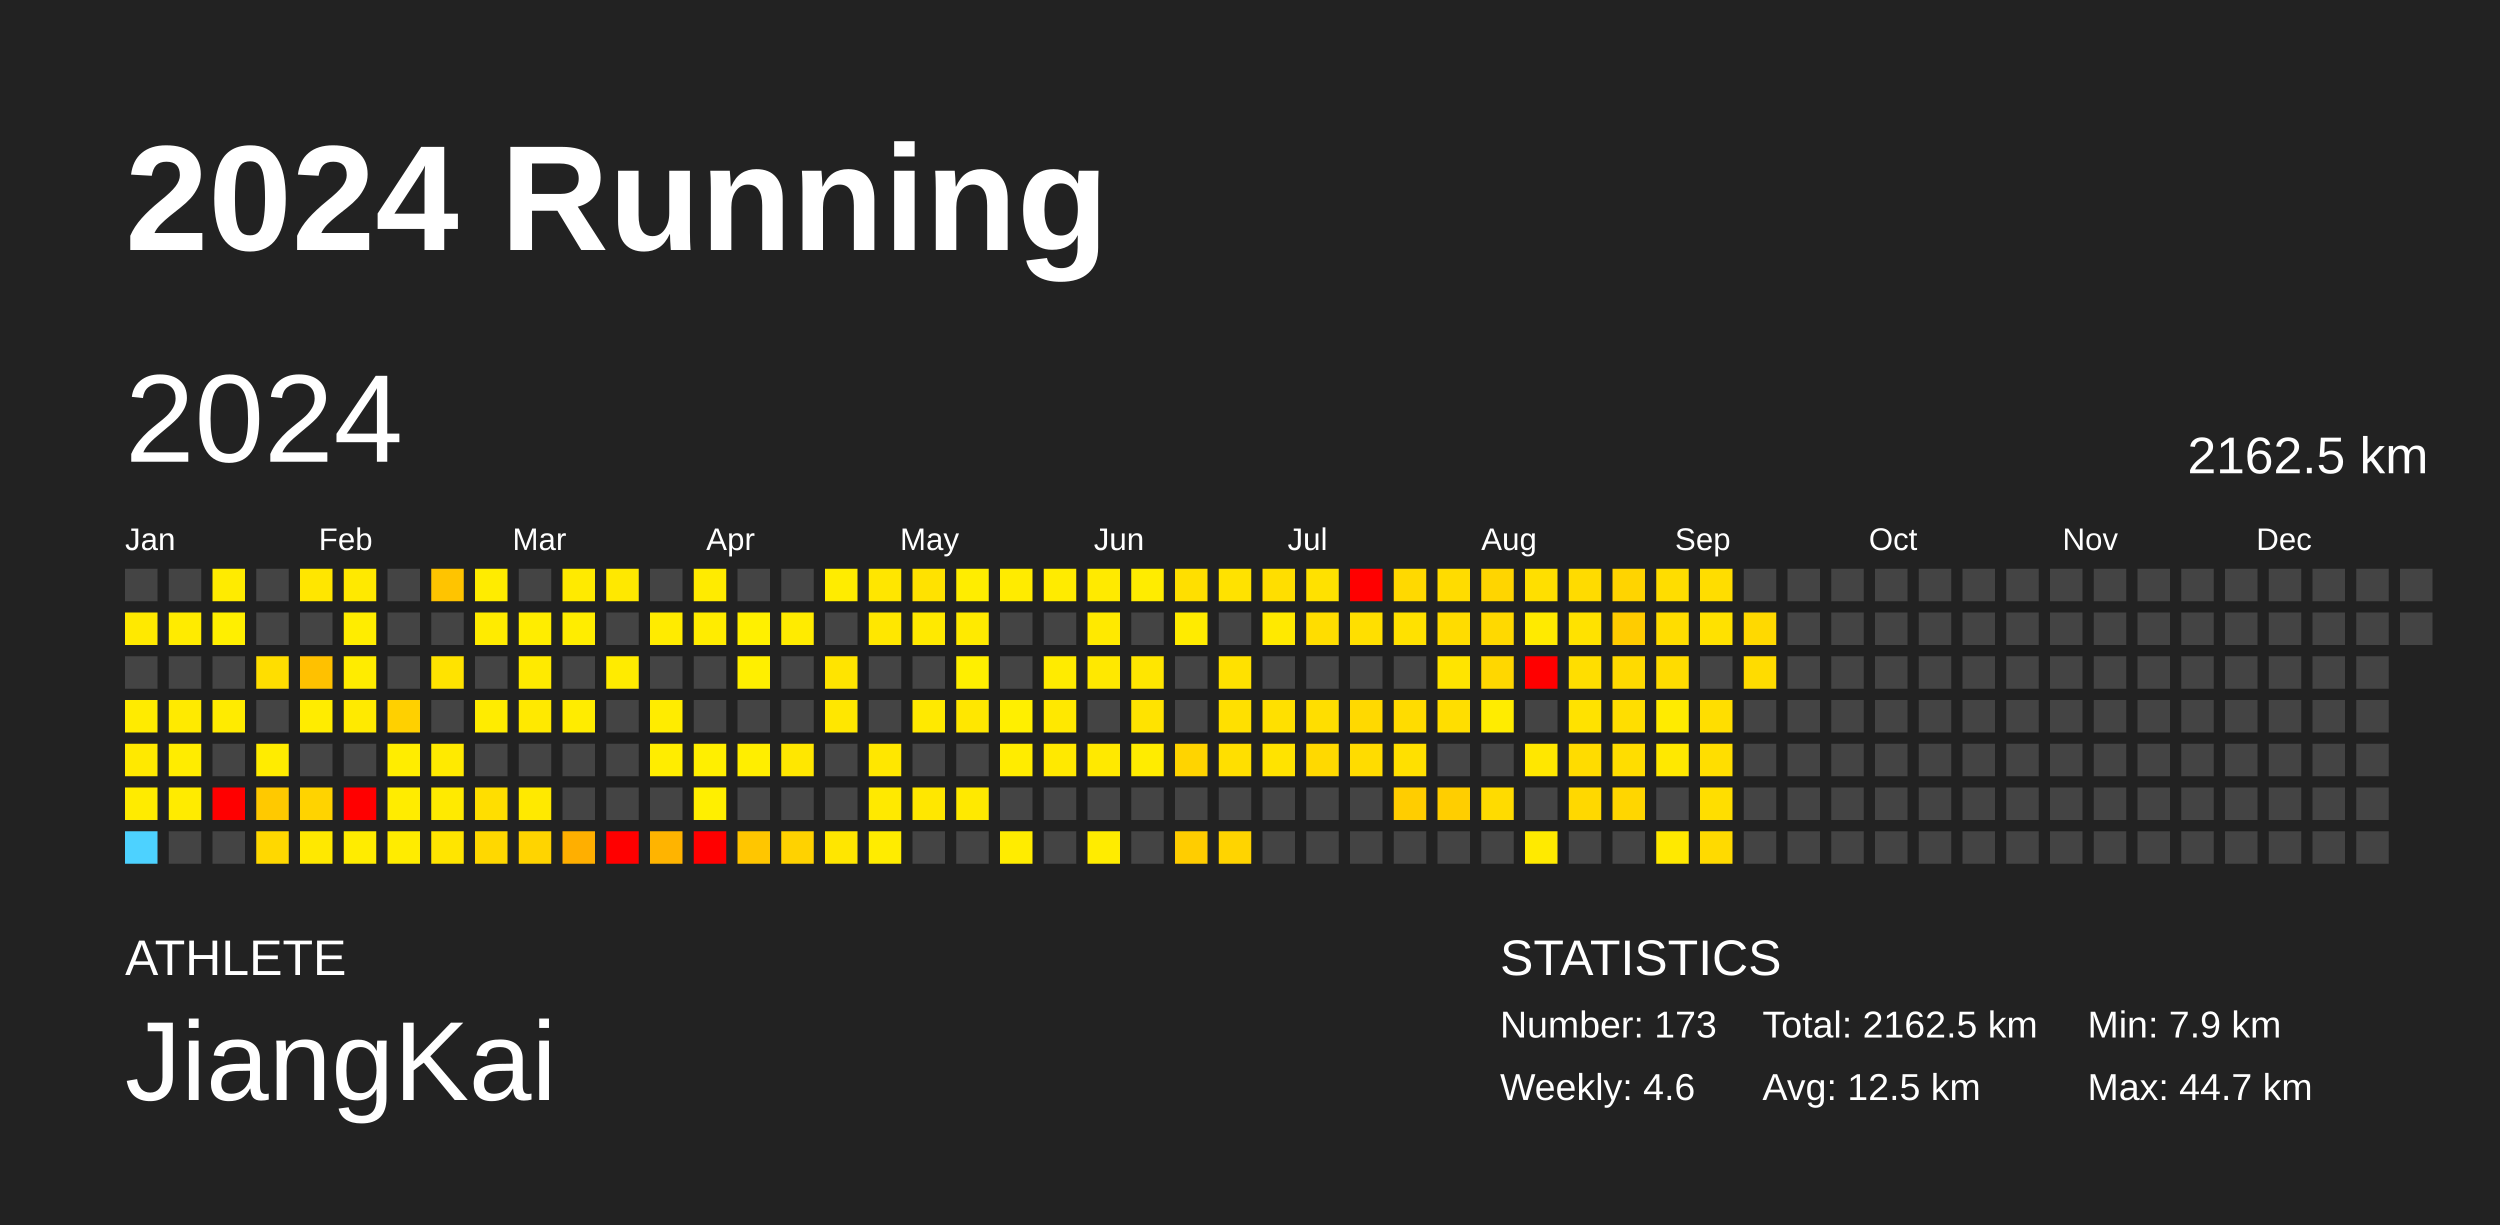
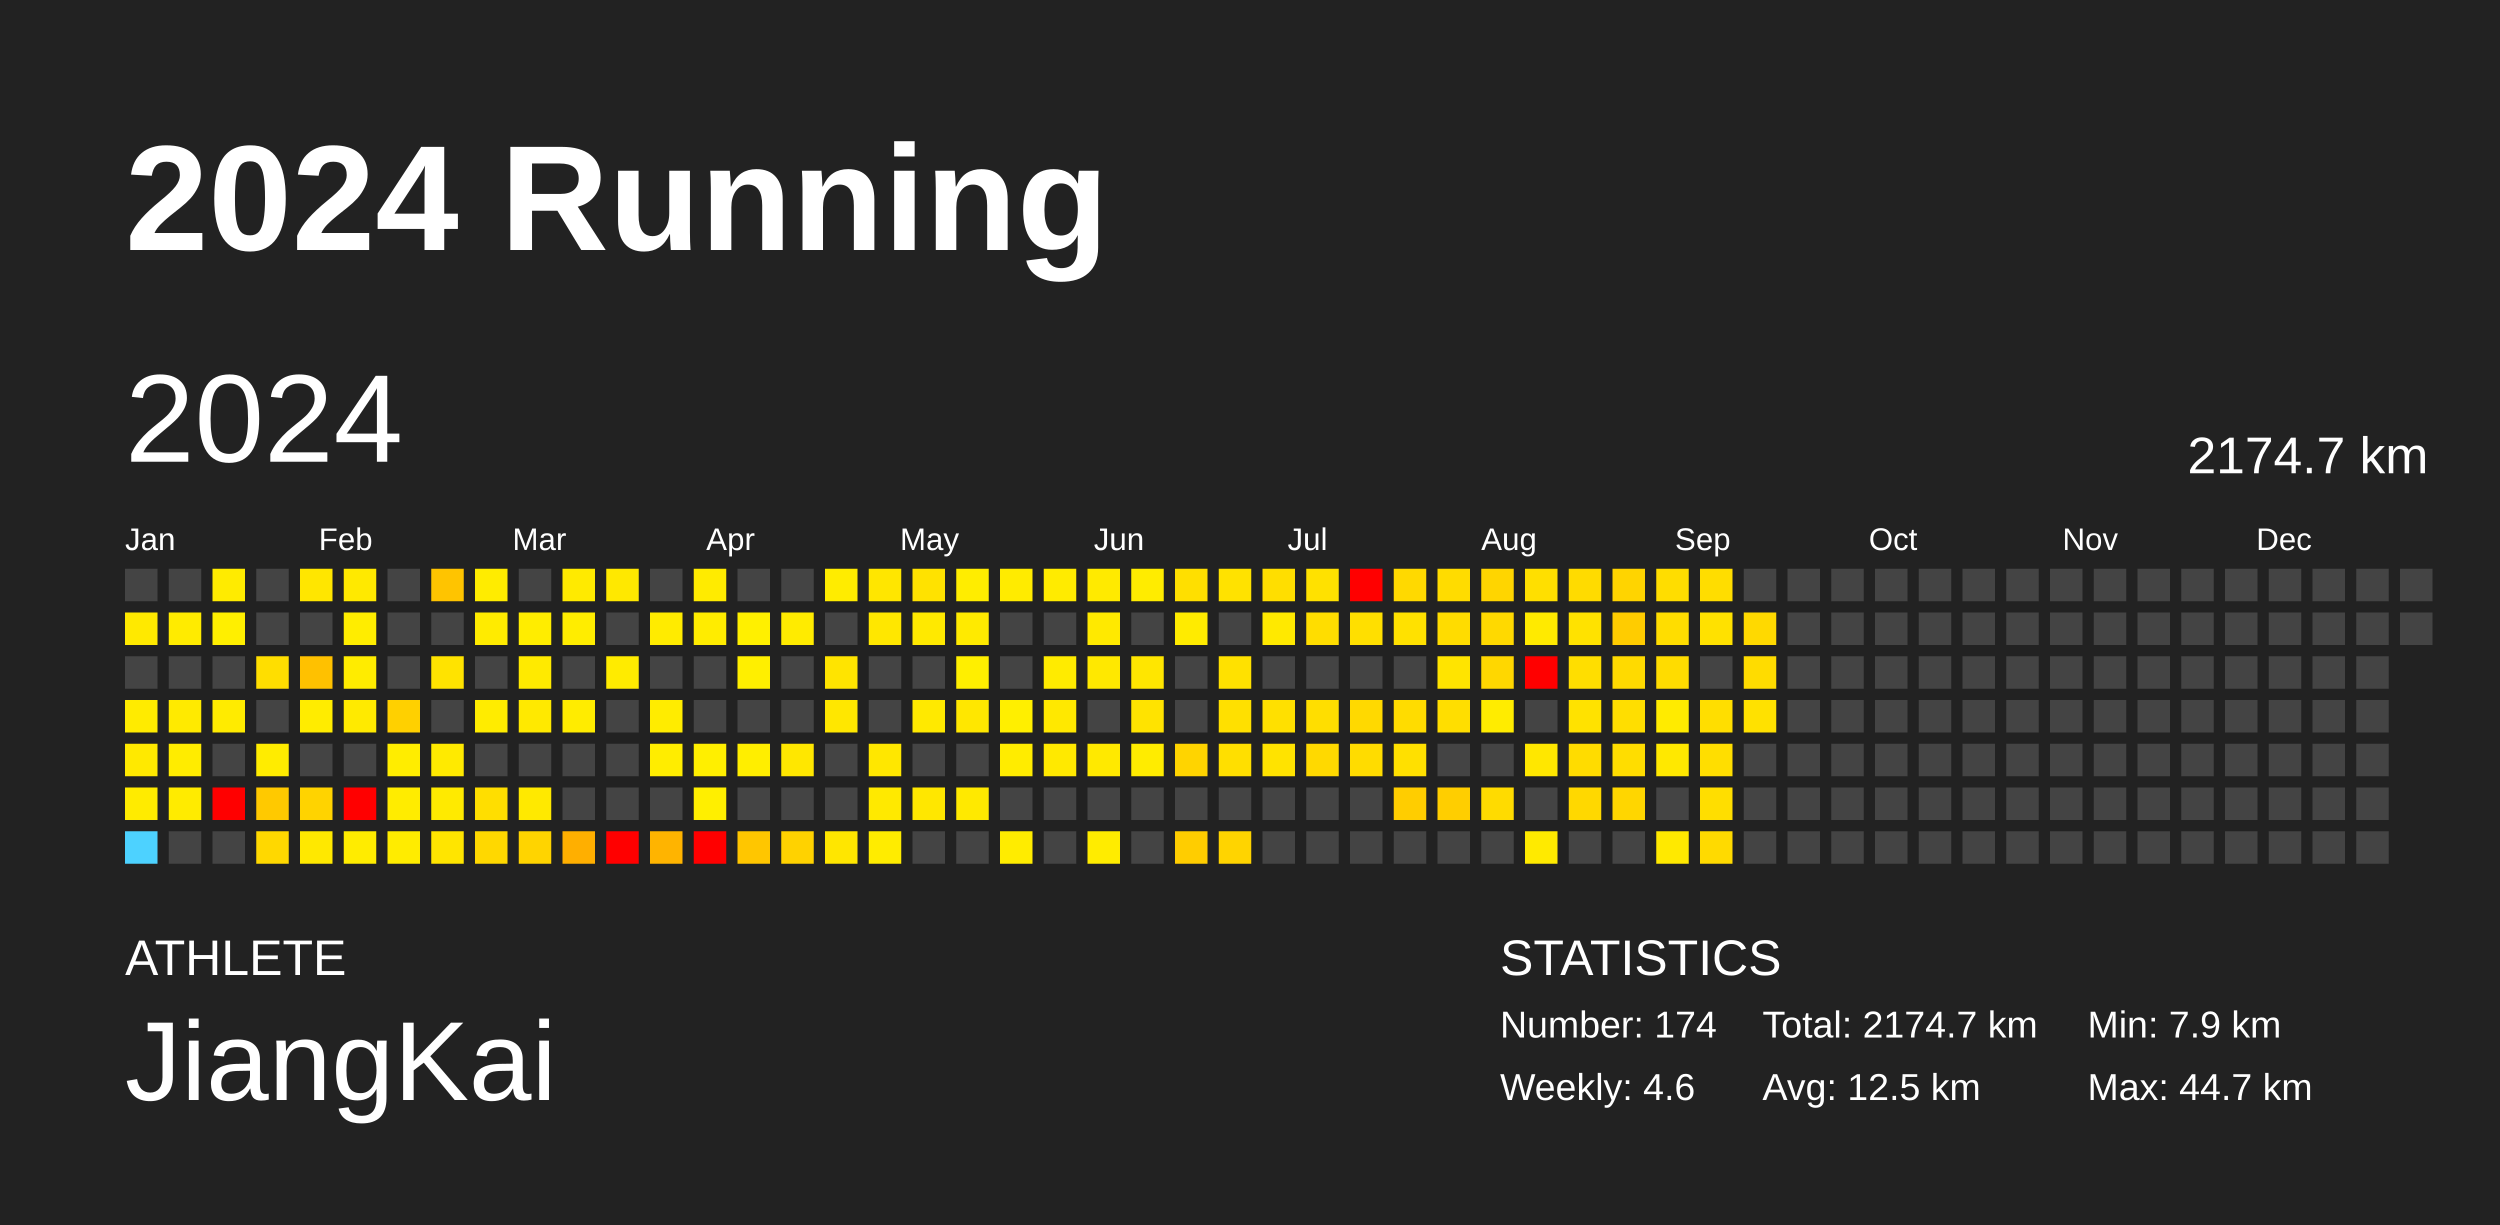
<svg xmlns="http://www.w3.org/2000/svg" baseProfile="full" height="98mm" version="1.1" viewBox="0,0,200,98" width="200mm">
  <defs />
  <rect fill="#222222" height="98" width="200" x="0" y="0" />
  <text fill="#FFFFFF" style="font-size:12px; font-family:Arial; font-weight:bold;" x="10" y="20">2024 Running</text>
  <text fill="#FFFFFF" style="font-size:4px; font-family:Arial" x="10" y="78">ATHLETE</text>
  <text fill="#FFFFFF" style="font-size:9px; font-family:Arial" x="10" y="88">JiangKai</text>
  <text fill="#FFFFFF" style="font-size:4px; font-family:Arial" x="120" y="78">STATISTICS</text>
-   <text fill="#FFFFFF" style="font-size:3px; font-family:Arial" x="120" y="83">Number: 173</text>
+   <text fill="#FFFFFF" style="font-size:3px; font-family:Arial" x="120" y="83">Number: 174</text>
  <text fill="#FFFFFF" style="font-size:3px; font-family:Arial" x="120" y="88">Weekly: 4.6</text>
-   <text fill="#FFFFFF" style="font-size:3px; font-family:Arial" x="141" y="83">Total: 2162.5 km</text>
+   <text fill="#FFFFFF" style="font-size:3px; font-family:Arial" x="141" y="83">Total: 2174.7 km</text>
  <text fill="#FFFFFF" style="font-size:3px; font-family:Arial" x="141" y="88">Avg: 12.5 km</text>
  <text fill="#FFFFFF" style="font-size:3px; font-family:Arial" x="167" y="83">Min: 7.9 km</text>
  <text fill="#FFFFFF" style="font-size:3px; font-family:Arial" x="167" y="88">Max: 44.7 km</text>
  <text dominant-baseline="hanging" fill="#FFFFFF" style="font-size:10.0px; font-family:Arial;" x="10" y="30">2024</text>
-   <text dominant-baseline="hanging" fill="#FFFFFF" style="font-size:4.125px; font-family:Arial;" x="175" y="35">2162.5 km</text>
+   <text dominant-baseline="hanging" fill="#FFFFFF" style="font-size:4.125px; font-family:Arial;" x="175" y="35">2174.7 km</text>
  <text fill="#FFFFFF" style="font-size:2.5px; font-family:Arial" x="10.0" y="44">Jan</text>
  <text fill="#FFFFFF" style="font-size:2.5px; font-family:Arial" x="25.5" y="44">Feb</text>
  <text fill="#FFFFFF" style="font-size:2.5px; font-family:Arial" x="41.0" y="44">Mar</text>
  <text fill="#FFFFFF" style="font-size:2.5px; font-family:Arial" x="56.5" y="44">Apr</text>
  <text fill="#FFFFFF" style="font-size:2.5px; font-family:Arial" x="72.0" y="44">May</text>
  <text fill="#FFFFFF" style="font-size:2.5px; font-family:Arial" x="87.5" y="44">Jun</text>
  <text fill="#FFFFFF" style="font-size:2.5px; font-family:Arial" x="103.0" y="44">Jul</text>
  <text fill="#FFFFFF" style="font-size:2.5px; font-family:Arial" x="118.5" y="44">Aug</text>
  <text fill="#FFFFFF" style="font-size:2.5px; font-family:Arial" x="134.0" y="44">Sep</text>
  <text fill="#FFFFFF" style="font-size:2.5px; font-family:Arial" x="149.5" y="44">Oct</text>
  <text fill="#FFFFFF" style="font-size:2.5px; font-family:Arial" x="165.0" y="44">Nov</text>
  <text fill="#FFFFFF" style="font-size:2.5px; font-family:Arial" x="180.5" y="44">Dec</text>
  <rect fill="#444444" height="2.6" width="2.6" x="10.0" y="45.5" />
  <rect fill="#ffe900" height="2.6" width="2.6" x="10.0" y="49.0" />
  <rect fill="#444444" height="2.6" width="2.6" x="10.0" y="52.5" />
  <rect fill="#ffeb00" height="2.6" width="2.6" x="10.0" y="56.0" />
  <rect fill="#ffe900" height="2.6" width="2.6" x="10.0" y="59.5" />
  <rect fill="#ffeb00" height="2.6" width="2.6" x="10.0" y="63.0" />
  <rect fill="#4dd2ff" height="2.6" width="2.6" x="10.0" y="66.5" />
  <rect fill="#444444" height="2.6" width="2.6" x="13.5" y="45.5" />
  <rect fill="#ffeb00" height="2.6" width="2.6" x="13.5" y="49.0" />
  <rect fill="#444444" height="2.6" width="2.6" x="13.5" y="52.5" />
  <rect fill="#ffea00" height="2.6" width="2.6" x="13.5" y="56.0" />
  <rect fill="#ffec00" height="2.6" width="2.6" x="13.5" y="59.5" />
  <rect fill="#ffeb00" height="2.6" width="2.6" x="13.5" y="63.0" />
  <rect fill="#444444" height="2.6" width="2.6" x="13.5" y="66.5" />
  <rect fill="#ffeb00" height="2.6" width="2.6" x="17.0" y="45.5" />
  <rect fill="#ffef00" height="2.6" width="2.6" x="17.0" y="49.0" />
  <rect fill="#444444" height="2.6" width="2.6" x="17.0" y="52.5" />
  <rect fill="#ffeb00" height="2.6" width="2.6" x="17.0" y="56.0" />
  <rect fill="#444444" height="2.6" width="2.6" x="17.0" y="59.5" />
  <rect fill="red" height="2.6" width="2.6" x="17.0" y="63.0" />
  <rect fill="#444444" height="2.6" width="2.6" x="17.0" y="66.5" />
  <rect fill="#444444" height="2.6" width="2.6" x="20.5" y="45.5" />
  <rect fill="#444444" height="2.6" width="2.6" x="20.5" y="49.0" />
  <rect fill="#ffde00" height="2.6" width="2.6" x="20.5" y="52.5" />
  <rect fill="#444444" height="2.6" width="2.6" x="20.5" y="56.0" />
  <rect fill="#ffec00" height="2.6" width="2.6" x="20.5" y="59.5" />
  <rect fill="#ffc900" height="2.6" width="2.6" x="20.5" y="63.0" />
  <rect fill="#ffd800" height="2.6" width="2.6" x="20.5" y="66.5" />
  <rect fill="#ffe600" height="2.6" width="2.6" x="24.0" y="45.5" />
  <rect fill="#444444" height="2.6" width="2.6" x="24.0" y="49.0" />
  <rect fill="#ffc100" height="2.6" width="2.6" x="24.0" y="52.5" />
  <rect fill="#ffec00" height="2.6" width="2.6" x="24.0" y="56.0" />
  <rect fill="#444444" height="2.6" width="2.6" x="24.0" y="59.5" />
  <rect fill="#ffd300" height="2.6" width="2.6" x="24.0" y="63.0" />
  <rect fill="#ffe800" height="2.6" width="2.6" x="24.0" y="66.5" />
  <rect fill="#ffe900" height="2.6" width="2.6" x="27.5" y="45.5" />
  <rect fill="#ffed00" height="2.6" width="2.6" x="27.5" y="49.0" />
  <rect fill="#ffec00" height="2.6" width="2.6" x="27.5" y="52.5" />
  <rect fill="#ffea00" height="2.6" width="2.6" x="27.5" y="56.0" />
  <rect fill="#444444" height="2.6" width="2.6" x="27.5" y="59.5" />
  <rect fill="red" height="2.6" width="2.6" x="27.5" y="63.0" />
  <rect fill="#ffec00" height="2.6" width="2.6" x="27.5" y="66.5" />
  <rect fill="#444444" height="2.6" width="2.6" x="31.0" y="45.5" />
  <rect fill="#444444" height="2.6" width="2.6" x="31.0" y="49.0" />
  <rect fill="#444444" height="2.6" width="2.6" x="31.0" y="52.5" />
  <rect fill="#ffd000" height="2.6" width="2.6" x="31.0" y="56.0" />
  <rect fill="#ffed00" height="2.6" width="2.6" x="31.0" y="59.5" />
  <rect fill="#ffec00" height="2.6" width="2.6" x="31.0" y="63.0" />
  <rect fill="#ffec00" height="2.6" width="2.6" x="31.0" y="66.5" />
  <rect fill="#ffc400" height="2.6" width="2.6" x="34.5" y="45.5" />
  <rect fill="#444444" height="2.6" width="2.6" x="34.5" y="49.0" />
  <rect fill="#ffe300" height="2.6" width="2.6" x="34.5" y="52.5" />
  <rect fill="#444444" height="2.6" width="2.6" x="34.5" y="56.0" />
  <rect fill="#ffea00" height="2.6" width="2.6" x="34.5" y="59.5" />
  <rect fill="#ffea00" height="2.6" width="2.6" x="34.5" y="63.0" />
  <rect fill="#ffe500" height="2.6" width="2.6" x="34.5" y="66.5" />
  <rect fill="#ffec00" height="2.6" width="2.6" x="38.0" y="45.5" />
  <rect fill="#ffeb00" height="2.6" width="2.6" x="38.0" y="49.0" />
  <rect fill="#444444" height="2.6" width="2.6" x="38.0" y="52.5" />
  <rect fill="#ffec00" height="2.6" width="2.6" x="38.0" y="56.0" />
  <rect fill="#444444" height="2.6" width="2.6" x="38.0" y="59.5" />
  <rect fill="#ffde00" height="2.6" width="2.6" x="38.0" y="63.0" />
  <rect fill="#ffd800" height="2.6" width="2.6" x="38.0" y="66.5" />
  <rect fill="#444444" height="2.6" width="2.6" x="41.5" y="45.5" />
  <rect fill="#ffed00" height="2.6" width="2.6" x="41.5" y="49.0" />
  <rect fill="#ffea00" height="2.6" width="2.6" x="41.5" y="52.5" />
  <rect fill="#ffe900" height="2.6" width="2.6" x="41.5" y="56.0" />
  <rect fill="#444444" height="2.6" width="2.6" x="41.5" y="59.5" />
  <rect fill="#ffe900" height="2.6" width="2.6" x="41.5" y="63.0" />
  <rect fill="#ffd400" height="2.6" width="2.6" x="41.5" y="66.5" />
  <rect fill="#ffea00" height="2.6" width="2.6" x="45.0" y="45.5" />
  <rect fill="#ffed00" height="2.6" width="2.6" x="45.0" y="49.0" />
  <rect fill="#444444" height="2.6" width="2.6" x="45.0" y="52.5" />
  <rect fill="#ffec00" height="2.6" width="2.6" x="45.0" y="56.0" />
  <rect fill="#444444" height="2.6" width="2.6" x="45.0" y="59.5" />
  <rect fill="#444444" height="2.6" width="2.6" x="45.0" y="63.0" />
  <rect fill="#ffaf00" height="2.6" width="2.6" x="45.0" y="66.5" />
  <rect fill="#ffe800" height="2.6" width="2.6" x="48.5" y="45.5" />
  <rect fill="#444444" height="2.6" width="2.6" x="48.5" y="49.0" />
  <rect fill="#ffeb00" height="2.6" width="2.6" x="48.5" y="52.5" />
  <rect fill="#444444" height="2.6" width="2.6" x="48.5" y="56.0" />
  <rect fill="#444444" height="2.6" width="2.6" x="48.5" y="59.5" />
  <rect fill="#444444" height="2.6" width="2.6" x="48.5" y="63.0" />
  <rect fill="red" height="2.6" width="2.6" x="48.5" y="66.5" />
  <rect fill="#444444" height="2.6" width="2.6" x="52.0" y="45.5" />
  <rect fill="#ffeb00" height="2.6" width="2.6" x="52.0" y="49.0" />
  <rect fill="#444444" height="2.6" width="2.6" x="52.0" y="52.5" />
  <rect fill="#ffec00" height="2.6" width="2.6" x="52.0" y="56.0" />
  <rect fill="#ffed00" height="2.6" width="2.6" x="52.0" y="59.5" />
  <rect fill="#444444" height="2.6" width="2.6" x="52.0" y="63.0" />
  <rect fill="#ffb400" height="2.6" width="2.6" x="52.0" y="66.5" />
  <rect fill="#ffeb00" height="2.6" width="2.6" x="55.5" y="45.5" />
  <rect fill="#ffec00" height="2.6" width="2.6" x="55.5" y="49.0" />
  <rect fill="#444444" height="2.6" width="2.6" x="55.5" y="52.5" />
  <rect fill="#444444" height="2.6" width="2.6" x="55.5" y="56.0" />
  <rect fill="#ffef00" height="2.6" width="2.6" x="55.5" y="59.5" />
  <rect fill="#ffef00" height="2.6" width="2.6" x="55.5" y="63.0" />
  <rect fill="red" height="2.6" width="2.6" x="55.5" y="66.5" />
  <rect fill="#444444" height="2.6" width="2.6" x="59.0" y="45.5" />
  <rect fill="#fff000" height="2.6" width="2.6" x="59.0" y="49.0" />
  <rect fill="#ffef00" height="2.6" width="2.6" x="59.0" y="52.5" />
  <rect fill="#444444" height="2.6" width="2.6" x="59.0" y="56.0" />
  <rect fill="#ffee00" height="2.6" width="2.6" x="59.0" y="59.5" />
  <rect fill="#444444" height="2.6" width="2.6" x="59.0" y="63.0" />
  <rect fill="#ffc600" height="2.6" width="2.6" x="59.0" y="66.5" />
  <rect fill="#444444" height="2.6" width="2.6" x="62.5" y="45.5" />
  <rect fill="#ffeb00" height="2.6" width="2.6" x="62.5" y="49.0" />
  <rect fill="#444444" height="2.6" width="2.6" x="62.5" y="52.5" />
  <rect fill="#444444" height="2.6" width="2.6" x="62.5" y="56.0" />
  <rect fill="#ffe700" height="2.6" width="2.6" x="62.5" y="59.5" />
  <rect fill="#444444" height="2.6" width="2.6" x="62.5" y="63.0" />
  <rect fill="#ffd200" height="2.6" width="2.6" x="62.5" y="66.5" />
  <rect fill="#ffec00" height="2.6" width="2.6" x="66.0" y="45.5" />
  <rect fill="#444444" height="2.6" width="2.6" x="66.0" y="49.0" />
  <rect fill="#ffe400" height="2.6" width="2.6" x="66.0" y="52.5" />
  <rect fill="#ffe700" height="2.6" width="2.6" x="66.0" y="56.0" />
  <rect fill="#444444" height="2.6" width="2.6" x="66.0" y="59.5" />
  <rect fill="#444444" height="2.6" width="2.6" x="66.0" y="63.0" />
  <rect fill="#ffe600" height="2.6" width="2.6" x="66.0" y="66.5" />
  <rect fill="#ffe600" height="2.6" width="2.6" x="69.5" y="45.5" />
  <rect fill="#ffe700" height="2.6" width="2.6" x="69.5" y="49.0" />
  <rect fill="#444444" height="2.6" width="2.6" x="69.5" y="52.5" />
  <rect fill="#444444" height="2.6" width="2.6" x="69.5" y="56.0" />
  <rect fill="#ffe700" height="2.6" width="2.6" x="69.5" y="59.5" />
  <rect fill="#ffe900" height="2.6" width="2.6" x="69.5" y="63.0" />
  <rect fill="#ffec00" height="2.6" width="2.6" x="69.5" y="66.5" />
  <rect fill="#ffe200" height="2.6" width="2.6" x="73.0" y="45.5" />
  <rect fill="#ffe900" height="2.6" width="2.6" x="73.0" y="49.0" />
  <rect fill="#444444" height="2.6" width="2.6" x="73.0" y="52.5" />
  <rect fill="#ffe900" height="2.6" width="2.6" x="73.0" y="56.0" />
  <rect fill="#444444" height="2.6" width="2.6" x="73.0" y="59.5" />
  <rect fill="#ffe700" height="2.6" width="2.6" x="73.0" y="63.0" />
  <rect fill="#444444" height="2.6" width="2.6" x="73.0" y="66.5" />
  <rect fill="#ffed00" height="2.6" width="2.6" x="76.5" y="45.5" />
  <rect fill="#ffea00" height="2.6" width="2.6" x="76.5" y="49.0" />
  <rect fill="#ffef00" height="2.6" width="2.6" x="76.5" y="52.5" />
  <rect fill="#ffe700" height="2.6" width="2.6" x="76.5" y="56.0" />
  <rect fill="#444444" height="2.6" width="2.6" x="76.5" y="59.5" />
  <rect fill="#ffe900" height="2.6" width="2.6" x="76.5" y="63.0" />
  <rect fill="#444444" height="2.6" width="2.6" x="76.5" y="66.5" />
  <rect fill="#ffeb00" height="2.6" width="2.6" x="80.0" y="45.5" />
  <rect fill="#444444" height="2.6" width="2.6" x="80.0" y="49.0" />
  <rect fill="#444444" height="2.6" width="2.6" x="80.0" y="52.5" />
  <rect fill="#ffef00" height="2.6" width="2.6" x="80.0" y="56.0" />
  <rect fill="#ffec00" height="2.6" width="2.6" x="80.0" y="59.5" />
  <rect fill="#444444" height="2.6" width="2.6" x="80.0" y="63.0" />
  <rect fill="#ffec00" height="2.6" width="2.6" x="80.0" y="66.5" />
  <rect fill="#ffeb00" height="2.6" width="2.6" x="83.5" y="45.5" />
  <rect fill="#444444" height="2.6" width="2.6" x="83.5" y="49.0" />
  <rect fill="#ffeb00" height="2.6" width="2.6" x="83.5" y="52.5" />
  <rect fill="#ffe800" height="2.6" width="2.6" x="83.5" y="56.0" />
  <rect fill="#ffe900" height="2.6" width="2.6" x="83.5" y="59.5" />
  <rect fill="#444444" height="2.6" width="2.6" x="83.5" y="63.0" />
  <rect fill="#444444" height="2.6" width="2.6" x="83.5" y="66.5" />
  <rect fill="#ffea00" height="2.6" width="2.6" x="87.0" y="45.5" />
  <rect fill="#ffe900" height="2.6" width="2.6" x="87.0" y="49.0" />
  <rect fill="#ffe800" height="2.6" width="2.6" x="87.0" y="52.5" />
  <rect fill="#444444" height="2.6" width="2.6" x="87.0" y="56.0" />
  <rect fill="#ffe900" height="2.6" width="2.6" x="87.0" y="59.5" />
  <rect fill="#444444" height="2.6" width="2.6" x="87.0" y="63.0" />
  <rect fill="#ffec00" height="2.6" width="2.6" x="87.0" y="66.5" />
  <rect fill="#ffec00" height="2.6" width="2.6" x="90.5" y="45.5" />
  <rect fill="#444444" height="2.6" width="2.6" x="90.5" y="49.0" />
  <rect fill="#ffe600" height="2.6" width="2.6" x="90.5" y="52.5" />
  <rect fill="#ffe300" height="2.6" width="2.6" x="90.5" y="56.0" />
  <rect fill="#ffec00" height="2.6" width="2.6" x="90.5" y="59.5" />
  <rect fill="#444444" height="2.6" width="2.6" x="90.5" y="63.0" />
  <rect fill="#444444" height="2.6" width="2.6" x="90.5" y="66.5" />
  <rect fill="#ffdf00" height="2.6" width="2.6" x="94.0" y="45.5" />
  <rect fill="#ffeb00" height="2.6" width="2.6" x="94.0" y="49.0" />
  <rect fill="#444444" height="2.6" width="2.6" x="94.0" y="52.5" />
  <rect fill="#444444" height="2.6" width="2.6" x="94.0" y="56.0" />
  <rect fill="#ffd400" height="2.6" width="2.6" x="94.0" y="59.5" />
  <rect fill="#444444" height="2.6" width="2.6" x="94.0" y="63.0" />
  <rect fill="#ffcd00" height="2.6" width="2.6" x="94.0" y="66.5" />
  <rect fill="#ffe200" height="2.6" width="2.6" x="97.5" y="45.5" />
  <rect fill="#444444" height="2.6" width="2.6" x="97.5" y="49.0" />
  <rect fill="#ffe100" height="2.6" width="2.6" x="97.5" y="52.5" />
  <rect fill="#ffe000" height="2.6" width="2.6" x="97.5" y="56.0" />
  <rect fill="#ffdf00" height="2.6" width="2.6" x="97.5" y="59.5" />
  <rect fill="#444444" height="2.6" width="2.6" x="97.5" y="63.0" />
  <rect fill="#ffd400" height="2.6" width="2.6" x="97.5" y="66.5" />
  <rect fill="#ffde00" height="2.6" width="2.6" x="101.0" y="45.5" />
  <rect fill="#ffe900" height="2.6" width="2.6" x="101.0" y="49.0" />
  <rect fill="#444444" height="2.6" width="2.6" x="101.0" y="52.5" />
  <rect fill="#ffe000" height="2.6" width="2.6" x="101.0" y="56.0" />
  <rect fill="#ffe300" height="2.6" width="2.6" x="101.0" y="59.5" />
  <rect fill="#444444" height="2.6" width="2.6" x="101.0" y="63.0" />
  <rect fill="#444444" height="2.6" width="2.6" x="101.0" y="66.5" />
  <rect fill="#ffe100" height="2.6" width="2.6" x="104.5" y="45.5" />
  <rect fill="#ffdd00" height="2.6" width="2.6" x="104.5" y="49.0" />
  <rect fill="#444444" height="2.6" width="2.6" x="104.5" y="52.5" />
  <rect fill="#ffde00" height="2.6" width="2.6" x="104.5" y="56.0" />
  <rect fill="#ffd900" height="2.6" width="2.6" x="104.5" y="59.5" />
  <rect fill="#444444" height="2.6" width="2.6" x="104.5" y="63.0" />
  <rect fill="#444444" height="2.6" width="2.6" x="104.5" y="66.5" />
  <rect fill="red" height="2.6" width="2.6" x="108.0" y="45.5" />
  <rect fill="#ffdf00" height="2.6" width="2.6" x="108.0" y="49.0" />
  <rect fill="#444444" height="2.6" width="2.6" x="108.0" y="52.5" />
  <rect fill="#ffd900" height="2.6" width="2.6" x="108.0" y="56.0" />
  <rect fill="#ffdc00" height="2.6" width="2.6" x="108.0" y="59.5" />
  <rect fill="#444444" height="2.6" width="2.6" x="108.0" y="63.0" />
  <rect fill="#444444" height="2.6" width="2.6" x="108.0" y="66.5" />
  <rect fill="#ffd900" height="2.6" width="2.6" x="111.5" y="45.5" />
  <rect fill="#ffe100" height="2.6" width="2.6" x="111.5" y="49.0" />
  <rect fill="#444444" height="2.6" width="2.6" x="111.5" y="52.5" />
  <rect fill="#ffdc00" height="2.6" width="2.6" x="111.5" y="56.0" />
  <rect fill="#ffe000" height="2.6" width="2.6" x="111.5" y="59.5" />
  <rect fill="#ffcd00" height="2.6" width="2.6" x="111.5" y="63.0" />
  <rect fill="#444444" height="2.6" width="2.6" x="111.5" y="66.5" />
  <rect fill="#ffdc00" height="2.6" width="2.6" x="115.0" y="45.5" />
  <rect fill="#ffdc00" height="2.6" width="2.6" x="115.0" y="49.0" />
  <rect fill="#ffe400" height="2.6" width="2.6" x="115.0" y="52.5" />
  <rect fill="#ffde00" height="2.6" width="2.6" x="115.0" y="56.0" />
  <rect fill="#444444" height="2.6" width="2.6" x="115.0" y="59.5" />
  <rect fill="#ffce00" height="2.6" width="2.6" x="115.0" y="63.0" />
  <rect fill="#444444" height="2.6" width="2.6" x="115.0" y="66.5" />
  <rect fill="#ffd500" height="2.6" width="2.6" x="118.5" y="45.5" />
  <rect fill="#ffd900" height="2.6" width="2.6" x="118.5" y="49.0" />
  <rect fill="#ffd700" height="2.6" width="2.6" x="118.5" y="52.5" />
  <rect fill="#ffec00" height="2.6" width="2.6" x="118.5" y="56.0" />
  <rect fill="#444444" height="2.6" width="2.6" x="118.5" y="59.5" />
  <rect fill="#ffdb00" height="2.6" width="2.6" x="118.5" y="63.0" />
  <rect fill="#444444" height="2.6" width="2.6" x="118.5" y="66.5" />
  <rect fill="#ffdf00" height="2.6" width="2.6" x="122.0" y="45.5" />
  <rect fill="#ffea00" height="2.6" width="2.6" x="122.0" y="49.0" />
  <rect fill="red" height="2.6" width="2.6" x="122.0" y="52.5" />
  <rect fill="#444444" height="2.6" width="2.6" x="122.0" y="56.0" />
  <rect fill="#ffe700" height="2.6" width="2.6" x="122.0" y="59.5" />
  <rect fill="#444444" height="2.6" width="2.6" x="122.0" y="63.0" />
  <rect fill="#ffea00" height="2.6" width="2.6" x="122.0" y="66.5" />
  <rect fill="#ffdb00" height="2.6" width="2.6" x="125.5" y="45.5" />
  <rect fill="#ffe200" height="2.6" width="2.6" x="125.5" y="49.0" />
  <rect fill="#ffde00" height="2.6" width="2.6" x="125.5" y="52.5" />
  <rect fill="#ffe200" height="2.6" width="2.6" x="125.5" y="56.0" />
  <rect fill="#ffdc00" height="2.6" width="2.6" x="125.5" y="59.5" />
  <rect fill="#ffd800" height="2.6" width="2.6" x="125.5" y="63.0" />
  <rect fill="#444444" height="2.6" width="2.6" x="125.5" y="66.5" />
  <rect fill="#ffd400" height="2.6" width="2.6" x="129.0" y="45.5" />
  <rect fill="#ffcc00" height="2.6" width="2.6" x="129.0" y="49.0" />
  <rect fill="#ffda00" height="2.6" width="2.6" x="129.0" y="52.5" />
  <rect fill="#ffde00" height="2.6" width="2.6" x="129.0" y="56.0" />
  <rect fill="#ffdd00" height="2.6" width="2.6" x="129.0" y="59.5" />
  <rect fill="#ffd600" height="2.6" width="2.6" x="129.0" y="63.0" />
  <rect fill="#444444" height="2.6" width="2.6" x="129.0" y="66.5" />
  <rect fill="#ffdd00" height="2.6" width="2.6" x="132.5" y="45.5" />
  <rect fill="#ffdd00" height="2.6" width="2.6" x="132.5" y="49.0" />
  <rect fill="#ffdc00" height="2.6" width="2.6" x="132.5" y="52.5" />
  <rect fill="#ffeb00" height="2.6" width="2.6" x="132.5" y="56.0" />
  <rect fill="#ffe800" height="2.6" width="2.6" x="132.5" y="59.5" />
  <rect fill="#444444" height="2.6" width="2.6" x="132.5" y="63.0" />
  <rect fill="#ffe900" height="2.6" width="2.6" x="132.5" y="66.5" />
  <rect fill="#ffdd00" height="2.6" width="2.6" x="136.0" y="45.5" />
  <rect fill="#ffe100" height="2.6" width="2.6" x="136.0" y="49.0" />
  <rect fill="#444444" height="2.6" width="2.6" x="136.0" y="52.5" />
  <rect fill="#ffde00" height="2.6" width="2.6" x="136.0" y="56.0" />
  <rect fill="#ffde00" height="2.6" width="2.6" x="136.0" y="59.5" />
  <rect fill="#ffde00" height="2.6" width="2.6" x="136.0" y="63.0" />
  <rect fill="#ffda00" height="2.6" width="2.6" x="136.0" y="66.5" />
  <rect fill="#444444" height="2.6" width="2.6" x="139.5" y="45.5" />
  <rect fill="#ffd900" height="2.6" width="2.6" x="139.5" y="49.0" />
  <rect fill="#ffdc00" height="2.6" width="2.6" x="139.5" y="52.5" />
-   <rect fill="#444444" height="2.6" width="2.6" x="139.5" y="56.0" />
+   <rect fill="#ffe100" height="2.6" width="2.6" x="139.5" y="56.0" />
  <rect fill="#444444" height="2.6" width="2.6" x="139.5" y="59.5" />
  <rect fill="#444444" height="2.6" width="2.6" x="139.5" y="63.0" />
  <rect fill="#444444" height="2.6" width="2.6" x="139.5" y="66.5" />
  <rect fill="#444444" height="2.6" width="2.6" x="143.0" y="45.5" />
  <rect fill="#444444" height="2.6" width="2.6" x="143.0" y="49.0" />
  <rect fill="#444444" height="2.6" width="2.6" x="143.0" y="52.5" />
  <rect fill="#444444" height="2.6" width="2.6" x="143.0" y="56.0" />
  <rect fill="#444444" height="2.6" width="2.6" x="143.0" y="59.5" />
  <rect fill="#444444" height="2.6" width="2.6" x="143.0" y="63.0" />
  <rect fill="#444444" height="2.6" width="2.6" x="143.0" y="66.5" />
  <rect fill="#444444" height="2.6" width="2.6" x="146.5" y="45.5" />
  <rect fill="#444444" height="2.6" width="2.6" x="146.5" y="49.0" />
  <rect fill="#444444" height="2.6" width="2.6" x="146.5" y="52.5" />
  <rect fill="#444444" height="2.6" width="2.6" x="146.5" y="56.0" />
  <rect fill="#444444" height="2.6" width="2.6" x="146.5" y="59.5" />
  <rect fill="#444444" height="2.6" width="2.6" x="146.5" y="63.0" />
  <rect fill="#444444" height="2.6" width="2.6" x="146.5" y="66.5" />
  <rect fill="#444444" height="2.6" width="2.6" x="150.0" y="45.5" />
  <rect fill="#444444" height="2.6" width="2.6" x="150.0" y="49.0" />
  <rect fill="#444444" height="2.6" width="2.6" x="150.0" y="52.5" />
  <rect fill="#444444" height="2.6" width="2.6" x="150.0" y="56.0" />
  <rect fill="#444444" height="2.6" width="2.6" x="150.0" y="59.5" />
  <rect fill="#444444" height="2.6" width="2.6" x="150.0" y="63.0" />
  <rect fill="#444444" height="2.6" width="2.6" x="150.0" y="66.5" />
  <rect fill="#444444" height="2.6" width="2.6" x="153.5" y="45.5" />
  <rect fill="#444444" height="2.6" width="2.6" x="153.5" y="49.0" />
  <rect fill="#444444" height="2.6" width="2.6" x="153.5" y="52.5" />
  <rect fill="#444444" height="2.6" width="2.6" x="153.5" y="56.0" />
  <rect fill="#444444" height="2.6" width="2.6" x="153.5" y="59.5" />
  <rect fill="#444444" height="2.6" width="2.6" x="153.5" y="63.0" />
  <rect fill="#444444" height="2.6" width="2.6" x="153.5" y="66.5" />
  <rect fill="#444444" height="2.6" width="2.6" x="157.0" y="45.5" />
  <rect fill="#444444" height="2.6" width="2.6" x="157.0" y="49.0" />
  <rect fill="#444444" height="2.6" width="2.6" x="157.0" y="52.5" />
  <rect fill="#444444" height="2.6" width="2.6" x="157.0" y="56.0" />
  <rect fill="#444444" height="2.6" width="2.6" x="157.0" y="59.5" />
  <rect fill="#444444" height="2.6" width="2.6" x="157.0" y="63.0" />
  <rect fill="#444444" height="2.6" width="2.6" x="157.0" y="66.5" />
  <rect fill="#444444" height="2.6" width="2.6" x="160.5" y="45.5" />
  <rect fill="#444444" height="2.6" width="2.6" x="160.5" y="49.0" />
  <rect fill="#444444" height="2.6" width="2.6" x="160.5" y="52.5" />
  <rect fill="#444444" height="2.6" width="2.6" x="160.5" y="56.0" />
  <rect fill="#444444" height="2.6" width="2.6" x="160.5" y="59.5" />
  <rect fill="#444444" height="2.6" width="2.6" x="160.5" y="63.0" />
  <rect fill="#444444" height="2.6" width="2.6" x="160.5" y="66.5" />
  <rect fill="#444444" height="2.6" width="2.6" x="164.0" y="45.5" />
  <rect fill="#444444" height="2.6" width="2.6" x="164.0" y="49.0" />
  <rect fill="#444444" height="2.6" width="2.6" x="164.0" y="52.5" />
  <rect fill="#444444" height="2.6" width="2.6" x="164.0" y="56.0" />
  <rect fill="#444444" height="2.6" width="2.6" x="164.0" y="59.5" />
  <rect fill="#444444" height="2.6" width="2.6" x="164.0" y="63.0" />
  <rect fill="#444444" height="2.6" width="2.6" x="164.0" y="66.5" />
  <rect fill="#444444" height="2.6" width="2.6" x="167.5" y="45.5" />
  <rect fill="#444444" height="2.6" width="2.6" x="167.5" y="49.0" />
  <rect fill="#444444" height="2.6" width="2.6" x="167.5" y="52.5" />
  <rect fill="#444444" height="2.6" width="2.6" x="167.5" y="56.0" />
  <rect fill="#444444" height="2.6" width="2.6" x="167.5" y="59.5" />
  <rect fill="#444444" height="2.6" width="2.6" x="167.5" y="63.0" />
  <rect fill="#444444" height="2.6" width="2.6" x="167.5" y="66.5" />
  <rect fill="#444444" height="2.6" width="2.6" x="171.0" y="45.5" />
  <rect fill="#444444" height="2.6" width="2.6" x="171.0" y="49.0" />
  <rect fill="#444444" height="2.6" width="2.6" x="171.0" y="52.5" />
  <rect fill="#444444" height="2.6" width="2.6" x="171.0" y="56.0" />
  <rect fill="#444444" height="2.6" width="2.6" x="171.0" y="59.5" />
  <rect fill="#444444" height="2.6" width="2.6" x="171.0" y="63.0" />
  <rect fill="#444444" height="2.6" width="2.6" x="171.0" y="66.5" />
  <rect fill="#444444" height="2.6" width="2.6" x="174.5" y="45.5" />
  <rect fill="#444444" height="2.6" width="2.6" x="174.5" y="49.0" />
  <rect fill="#444444" height="2.6" width="2.6" x="174.5" y="52.5" />
  <rect fill="#444444" height="2.6" width="2.6" x="174.5" y="56.0" />
  <rect fill="#444444" height="2.6" width="2.6" x="174.5" y="59.5" />
  <rect fill="#444444" height="2.6" width="2.6" x="174.5" y="63.0" />
  <rect fill="#444444" height="2.6" width="2.6" x="174.5" y="66.5" />
  <rect fill="#444444" height="2.6" width="2.6" x="178.0" y="45.5" />
  <rect fill="#444444" height="2.6" width="2.6" x="178.0" y="49.0" />
  <rect fill="#444444" height="2.6" width="2.6" x="178.0" y="52.5" />
  <rect fill="#444444" height="2.6" width="2.6" x="178.0" y="56.0" />
  <rect fill="#444444" height="2.6" width="2.6" x="178.0" y="59.5" />
  <rect fill="#444444" height="2.6" width="2.6" x="178.0" y="63.0" />
  <rect fill="#444444" height="2.6" width="2.6" x="178.0" y="66.5" />
  <rect fill="#444444" height="2.6" width="2.6" x="181.5" y="45.5" />
  <rect fill="#444444" height="2.6" width="2.6" x="181.5" y="49.0" />
  <rect fill="#444444" height="2.6" width="2.6" x="181.5" y="52.5" />
  <rect fill="#444444" height="2.6" width="2.6" x="181.5" y="56.0" />
  <rect fill="#444444" height="2.6" width="2.6" x="181.5" y="59.5" />
  <rect fill="#444444" height="2.6" width="2.6" x="181.5" y="63.0" />
  <rect fill="#444444" height="2.6" width="2.6" x="181.5" y="66.5" />
  <rect fill="#444444" height="2.6" width="2.6" x="185.0" y="45.5" />
  <rect fill="#444444" height="2.6" width="2.6" x="185.0" y="49.0" />
  <rect fill="#444444" height="2.6" width="2.6" x="185.0" y="52.5" />
  <rect fill="#444444" height="2.6" width="2.6" x="185.0" y="56.0" />
  <rect fill="#444444" height="2.6" width="2.6" x="185.0" y="59.5" />
  <rect fill="#444444" height="2.6" width="2.6" x="185.0" y="63.0" />
  <rect fill="#444444" height="2.6" width="2.6" x="185.0" y="66.5" />
  <rect fill="#444444" height="2.6" width="2.6" x="188.5" y="45.5" />
  <rect fill="#444444" height="2.6" width="2.6" x="188.5" y="49.0" />
  <rect fill="#444444" height="2.6" width="2.6" x="188.5" y="52.5" />
  <rect fill="#444444" height="2.6" width="2.6" x="188.5" y="56.0" />
  <rect fill="#444444" height="2.6" width="2.6" x="188.5" y="59.5" />
  <rect fill="#444444" height="2.6" width="2.6" x="188.5" y="63.0" />
  <rect fill="#444444" height="2.6" width="2.6" x="188.5" y="66.5" />
  <rect fill="#444444" height="2.6" width="2.6" x="192.0" y="45.5" />
  <rect fill="#444444" height="2.6" width="2.6" x="192.0" y="49.0" />
</svg>
